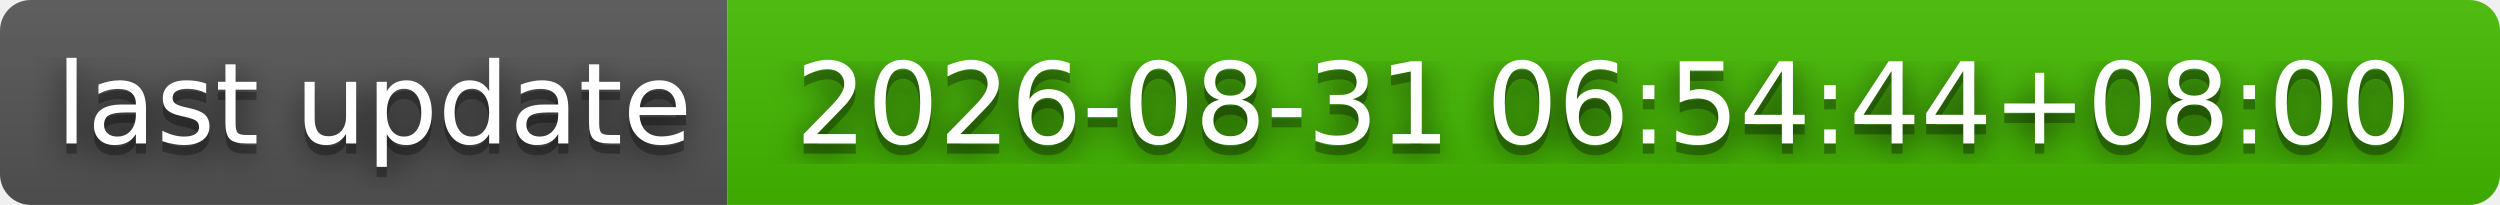
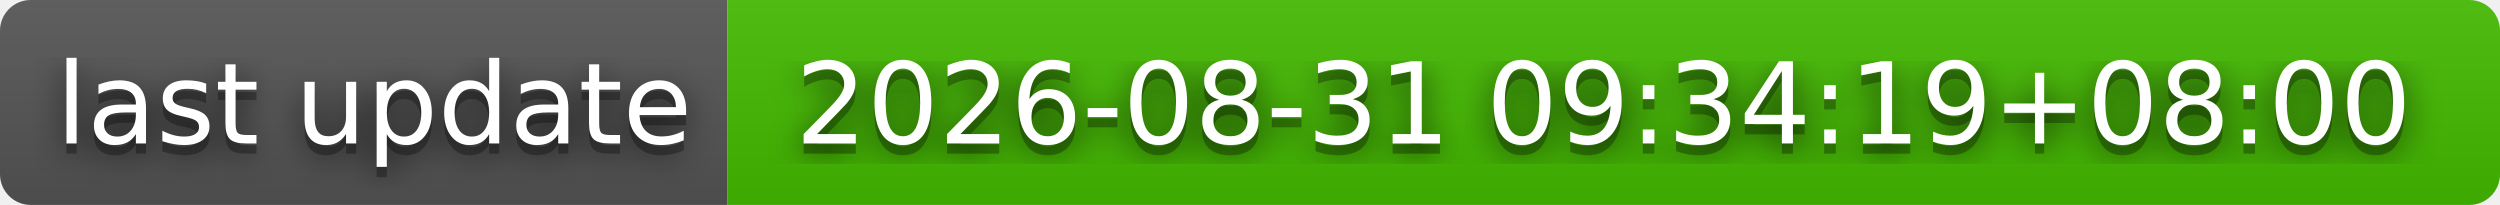
- <svg xmlns="http://www.w3.org/2000/svg" width="244" height="20" role="img" aria-label="last update: 2026-08-31 06:54:44+08:00">
+ <svg xmlns="http://www.w3.org/2000/svg" width="244" height="20" role="img" aria-label="last update: 2026-08-31 09:34:19+08:00">
  <filter id="blur">
    <feGaussianBlur stdDeviation="16" />
  </filter>
  <linearGradient id="s" x2="0" y2="100%">
    <stop offset="0" stop-color="#bbb" stop-opacity=".1" />
    <stop offset="1" stop-opacity=".1" />
  </linearGradient>
  <clipPath id="r">
    <rect width="244" height="20" rx="3" />
  </clipPath>
  <g clip-path="url(#r)">
    <rect width="71" height="20" fill="#555" />
    <rect x="71" width="173" height="20" fill="#4b0" />
    <rect width="244" height="20" fill="url(#s)" />
  </g>
  <g fill="#fff" text-anchor="middle" font-family="Verdana,Geneva,DejaVu Sans,sans-serif" text-rendering="geometricPrecision" font-size="110">
    <g transform="scale(.1)">
      <g aria-hidden="true" fill="#010101">
        <text x="365" y="150" fill-opacity=".8" filter="url(#blur)" textLength="610">last update</text>
        <text x="365" y="150" fill-opacity=".3" textLength="610">last update</text>
      </g>
      <text x="365" y="140" textLength="610">last update</text>
    </g>
    <g transform="scale(.1)">
      <g aria-hidden="true" fill="#010101">
-         <text x="1565" y="150" fill-opacity=".8" filter="url(#blur)" textLength="1630">2026-08-31 06:54:44+08:00</text>
-         <text x="1565" y="150" fill-opacity=".3" textLength="1630">2026-08-31 06:54:44+08:00</text>
+         <text x="1565" y="150" fill-opacity=".8" filter="url(#blur)" textLength="1630">2026-08-31 09:34:19+08:00</text>
+         <text x="1565" y="150" fill-opacity=".3" textLength="1630">2026-08-31 09:34:19+08:00</text>
      </g>
-       <text x="1565" y="140" textLength="1630">2026-08-31 06:54:44+08:00</text>
+       <text x="1565" y="140" textLength="1630">2026-08-31 09:34:19+08:00</text>
    </g>
  </g>
</svg>
